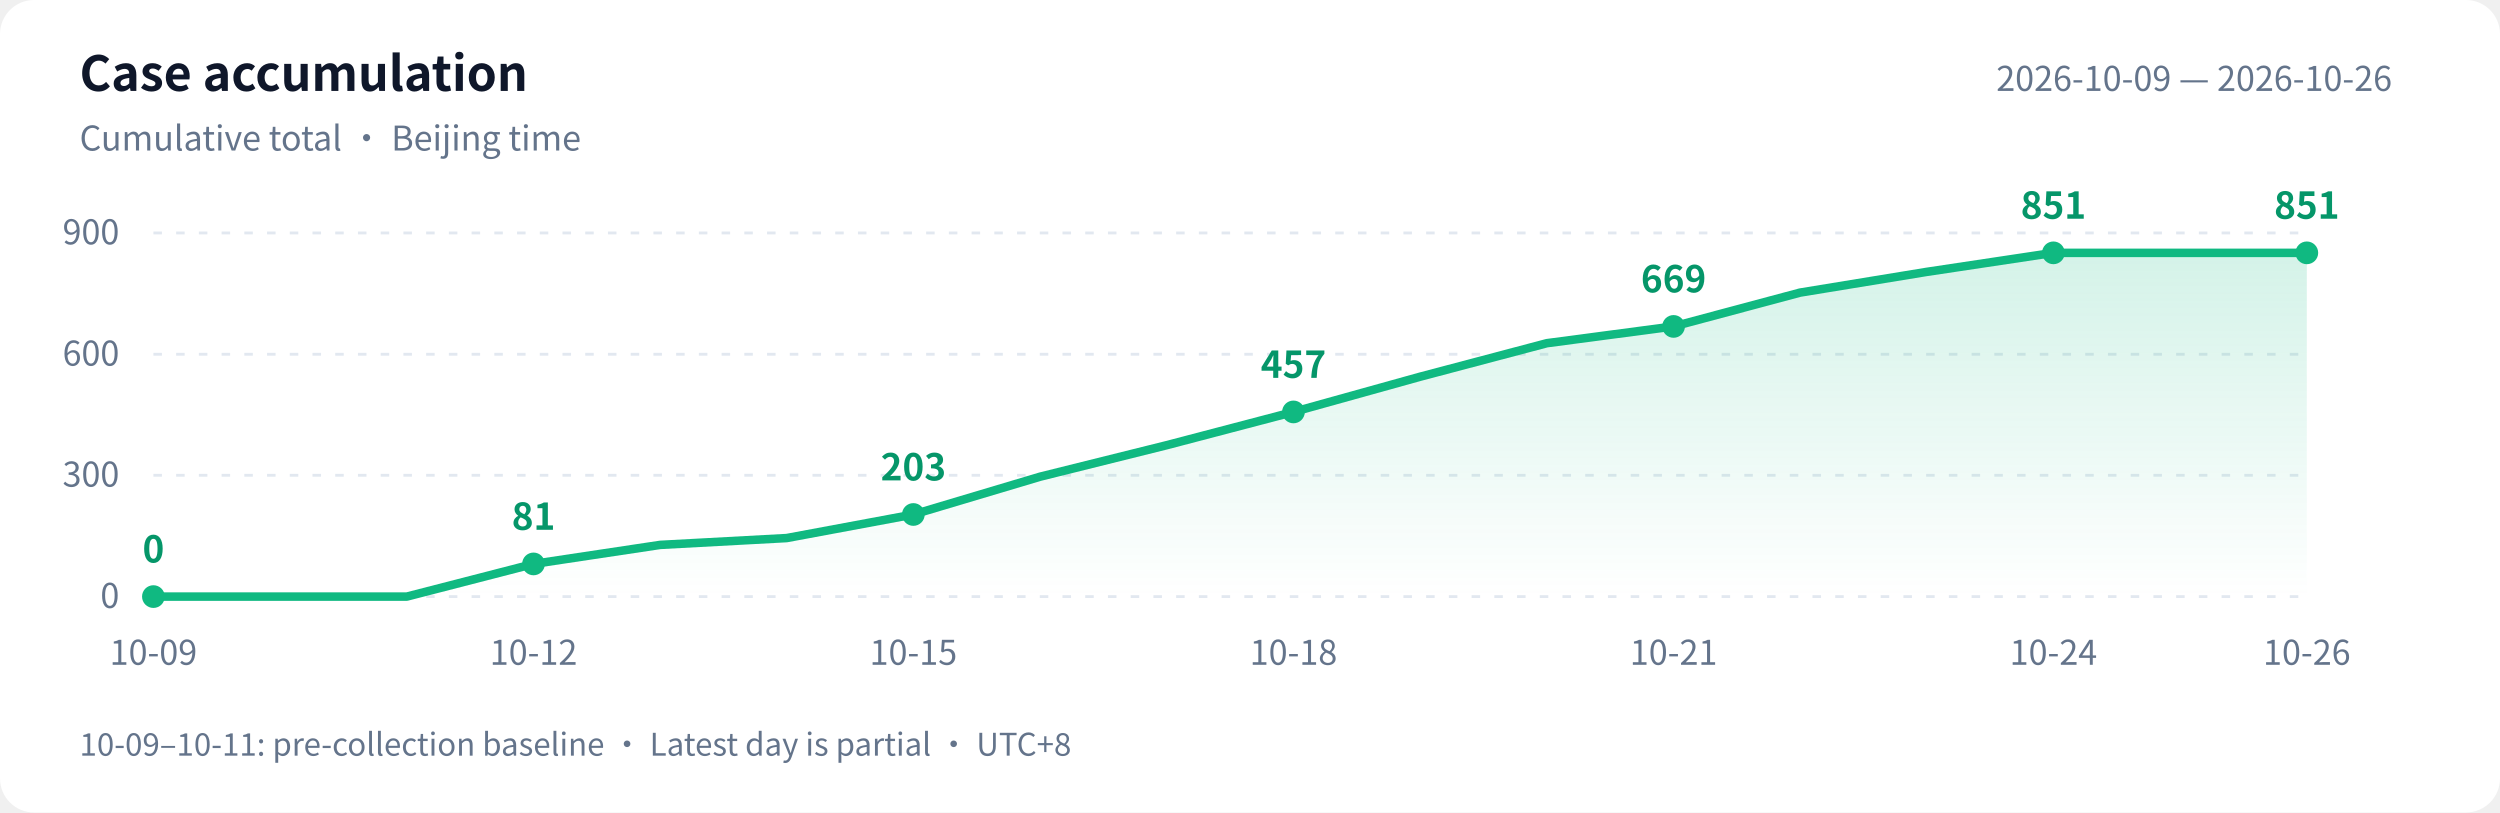
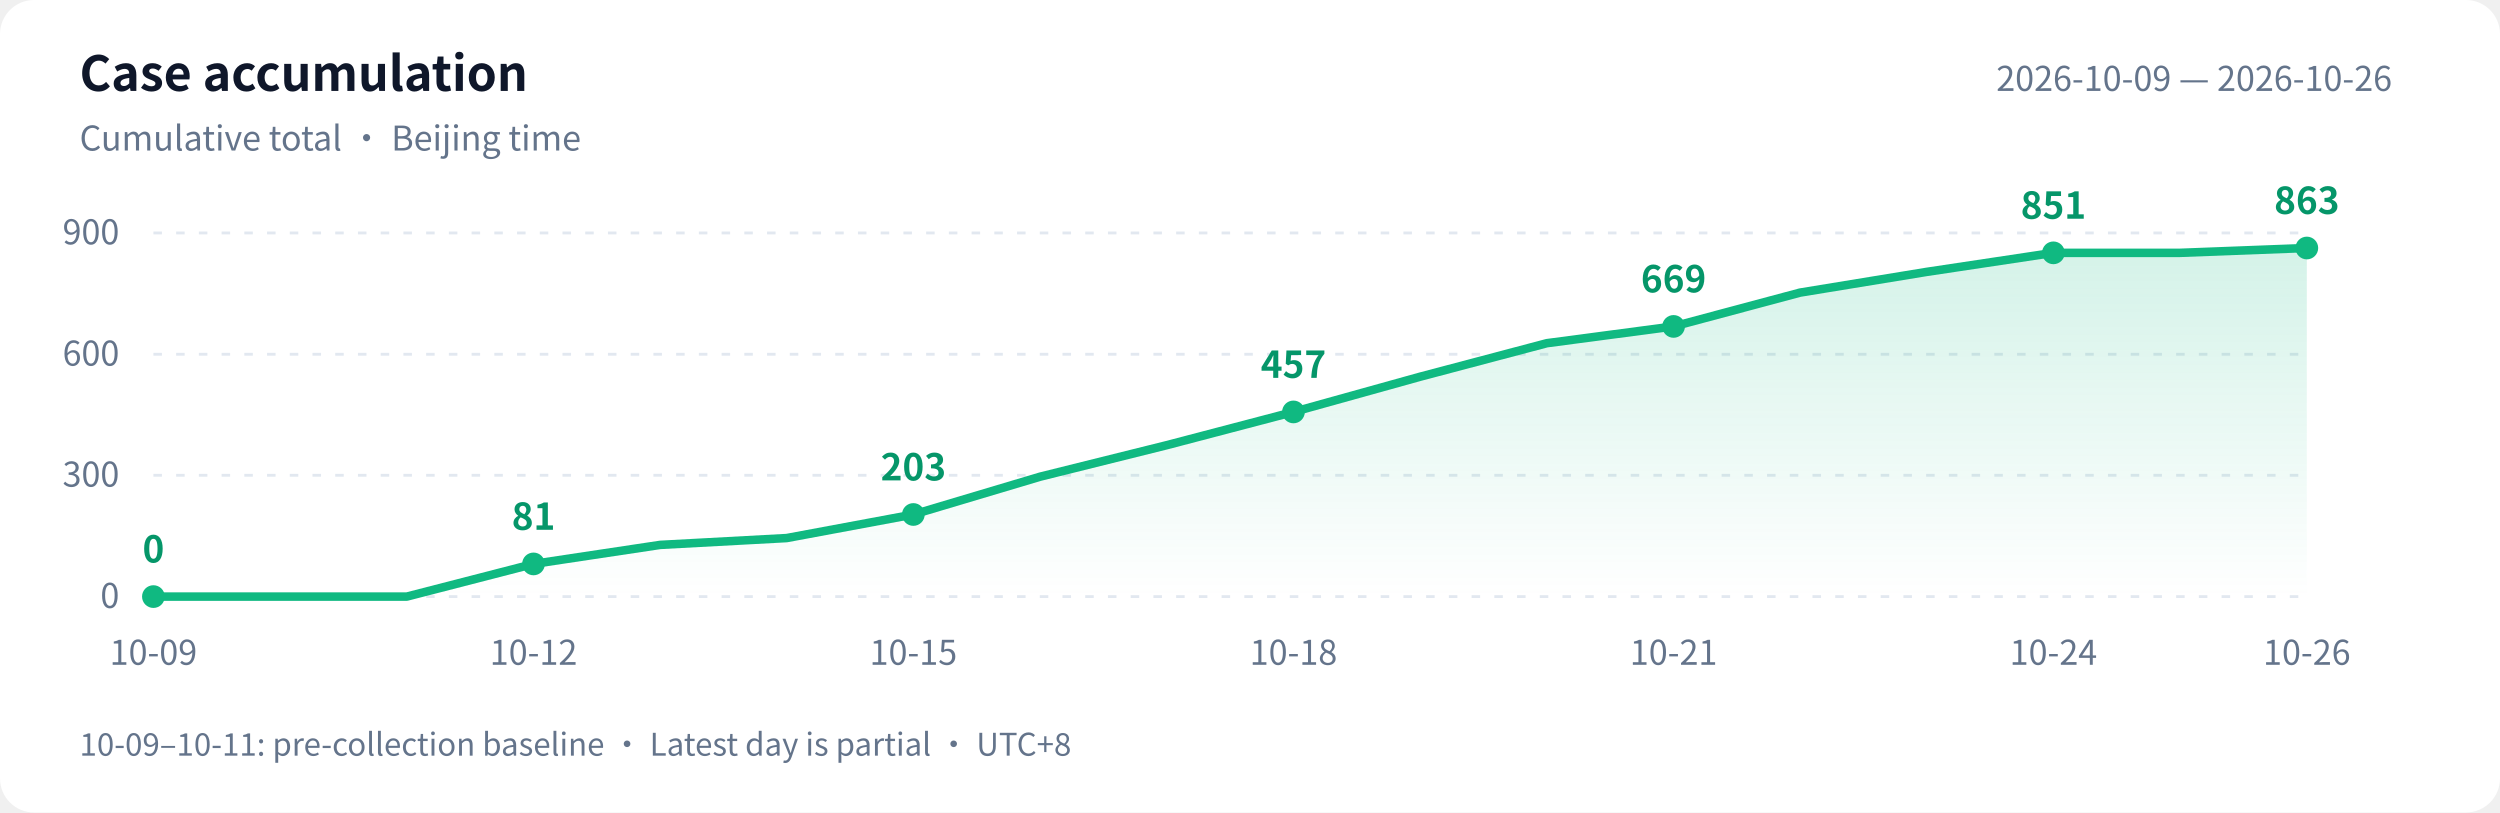
<svg xmlns="http://www.w3.org/2000/svg" width="880" height="286" viewBox="0 0 880 286" role="img" aria-labelledby="title desc">
  <defs>
    <linearGradient id="area" x1="0" y1="0" x2="0" y2="1">
      <stop offset="0" stop-color="#10b981" stop-opacity=".18" />
      <stop offset="1" stop-color="#10b981" stop-opacity="0" />
    </linearGradient>
  </defs>
  <style>text{font-family:-apple-system,BlinkMacSystemFont,"PingFang SC","Microsoft YaHei","WenQuanYi Zen Hei","Segoe UI","Noto Sans CJK SC",sans-serif;fill:#64748b;font-size:12px}.bg{fill:#fff}.heading{fill:#0f172a;font-size:17px;font-weight:600}.grid{stroke:#e2e8f0;stroke-dasharray:3 5}.value{fill:#059669;font-size:13px;font-weight:600}@media(prefers-color-scheme:dark){.bg{fill:#0d1117}text{fill:#8b949e}.heading{fill:#e6edf3}.grid{stroke:#30363d}.value{fill:#34d399}}</style>
  <rect class="bg" width="880" height="286" rx="12" />
  <text class="heading" x="28" y="32">Case accumulation</text>
  <text x="28" y="53">Cumulative total · Beijing time</text>
  <text x="842" y="32" text-anchor="end">2026-10-09 — 2026-10-26</text>
  <path class="grid" d="M 54 210.0 H 812" />
  <text x="42" y="214.0" text-anchor="end">0</text>
  <path class="grid" d="M 54 167.3 H 812" />
  <text x="42" y="171.3" text-anchor="end">300</text>
  <path class="grid" d="M 54 124.7 H 812" />
  <text x="42" y="128.7" text-anchor="end">600</text>
  <path class="grid" d="M 54 82.0 H 812" />
  <text x="42" y="86.0" text-anchor="end">900</text>
-   <path d="M 54 210 L 54.0 210.0 L 98.6 210.0 L 143.2 210.0 L 187.8 198.5 L 232.4 191.8 L 276.9 189.4 L 321.5 181.1 L 366.1 167.8 L 410.7 156.7 L 455.3 145.0 L 499.9 132.6 L 544.5 120.8 L 589.1 114.9 L 633.6 103.0 L 678.2 95.7 L 722.8 89.0 L 767.4 89.0 L 812.0 89.0 L 812.0 210 Z" fill="url(#area)" />
-   <polyline points="54.0,210.0 98.6,210.0 143.2,210.0 187.8,198.5 232.4,191.8 276.9,189.4 321.5,181.1 366.1,167.8 410.7,156.7 455.3,145.0 499.9,132.6 544.5,120.8 589.1,114.9 633.6,103.0 678.2,95.7 722.8,89.0 767.4,89.0 812.0,89.0" fill="none" stroke="#10b981" stroke-width="3" stroke-linejoin="round" stroke-linecap="round" />
+   <path d="M 54 210 L 54.0 210.0 L 98.6 210.0 L 143.2 210.0 L 187.8 198.5 L 232.4 191.8 L 276.9 189.4 L 321.5 181.1 L 366.1 167.8 L 410.7 156.7 L 455.3 145.0 L 499.9 132.6 L 544.5 120.8 L 589.1 114.9 L 633.6 103.0 L 678.2 95.7 L 722.8 89.0 L 767.4 89.0 L 812.0 87.3 L 812.0 210 Z" fill="url(#area)" />
+   <polyline points="54.0,210.0 98.6,210.0 143.2,210.0 187.8,198.5 232.4,191.8 276.9,189.4 321.5,181.1 366.1,167.8 410.7,156.7 455.3,145.0 499.9,132.6 544.5,120.8 589.1,114.9 633.6,103.0 678.2,95.7 722.8,89.0 767.4,89.0 812.0,87.3" fill="none" stroke="#10b981" stroke-width="3" stroke-linejoin="round" stroke-linecap="round" />
  <circle cx="54.0" cy="210.0" r="4" fill="#10b981" />
  <text class="value" x="54.0" y="198.0" text-anchor="middle">0</text>
  <text x="54.0" y="234" text-anchor="middle">10-09</text>
  <circle cx="187.8" cy="198.5" r="4" fill="#10b981" />
  <text class="value" x="187.8" y="186.5" text-anchor="middle">81</text>
  <text x="187.8" y="234" text-anchor="middle">10-12</text>
  <circle cx="321.5" cy="181.1" r="4" fill="#10b981" />
  <text class="value" x="321.5" y="169.1" text-anchor="middle">203</text>
  <text x="321.5" y="234" text-anchor="middle">10-15</text>
  <circle cx="455.3" cy="145.0" r="4" fill="#10b981" />
  <text class="value" x="455.3" y="133.0" text-anchor="middle">457</text>
  <text x="455.3" y="234" text-anchor="middle">10-18</text>
  <circle cx="589.1" cy="114.9" r="4" fill="#10b981" />
  <text class="value" x="589.1" y="102.9" text-anchor="middle">669</text>
  <text x="589.1" y="234" text-anchor="middle">10-21</text>
  <circle cx="722.8" cy="89.0" r="4" fill="#10b981" />
  <text class="value" x="722.8" y="77.0" text-anchor="middle">851</text>
  <text x="722.8" y="234" text-anchor="middle">10-24</text>
-   <circle cx="812.0" cy="89.0" r="4" fill="#10b981" />
-   <text class="value" x="812.0" y="77.0" text-anchor="middle">851</text>
+   <circle cx="812.0" cy="87.3" r="4" fill="#10b981" />
+   <text class="value" x="812.0" y="75.3" text-anchor="middle">863</text>
  <text x="812.0" y="234" text-anchor="middle">10-26</text>
  <text x="28" y="266" style="font-size:11px">10-09–10-11: pre-collection baseline · Latest day is partial · UTC+8</text>
</svg>
